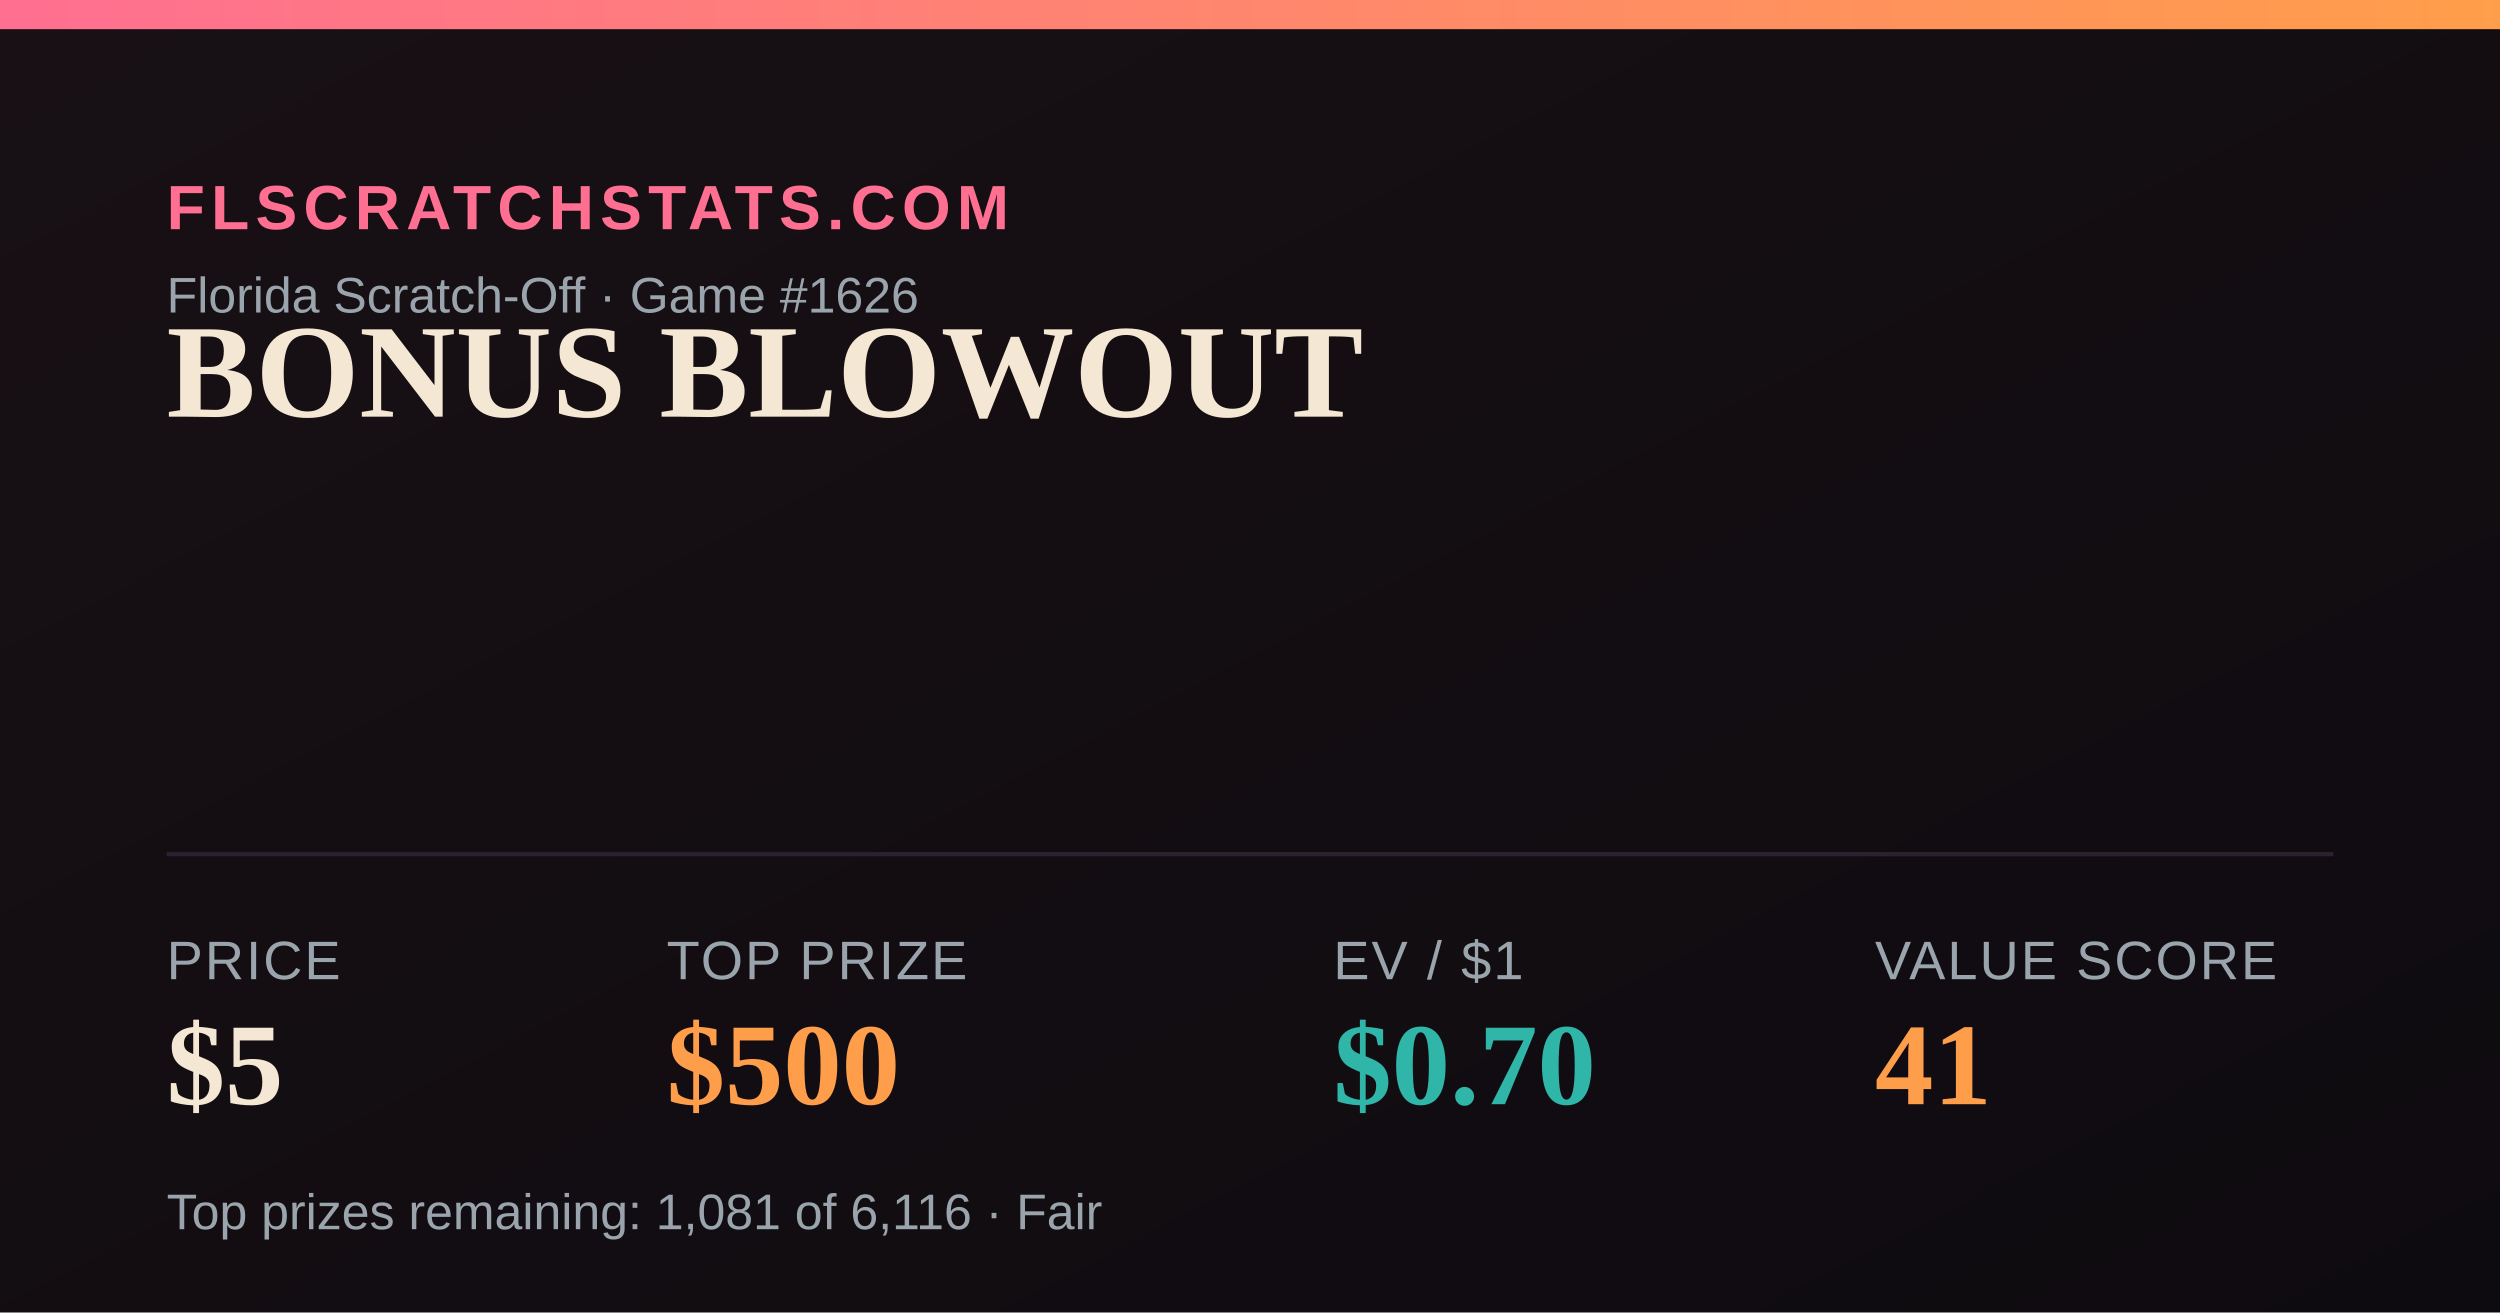
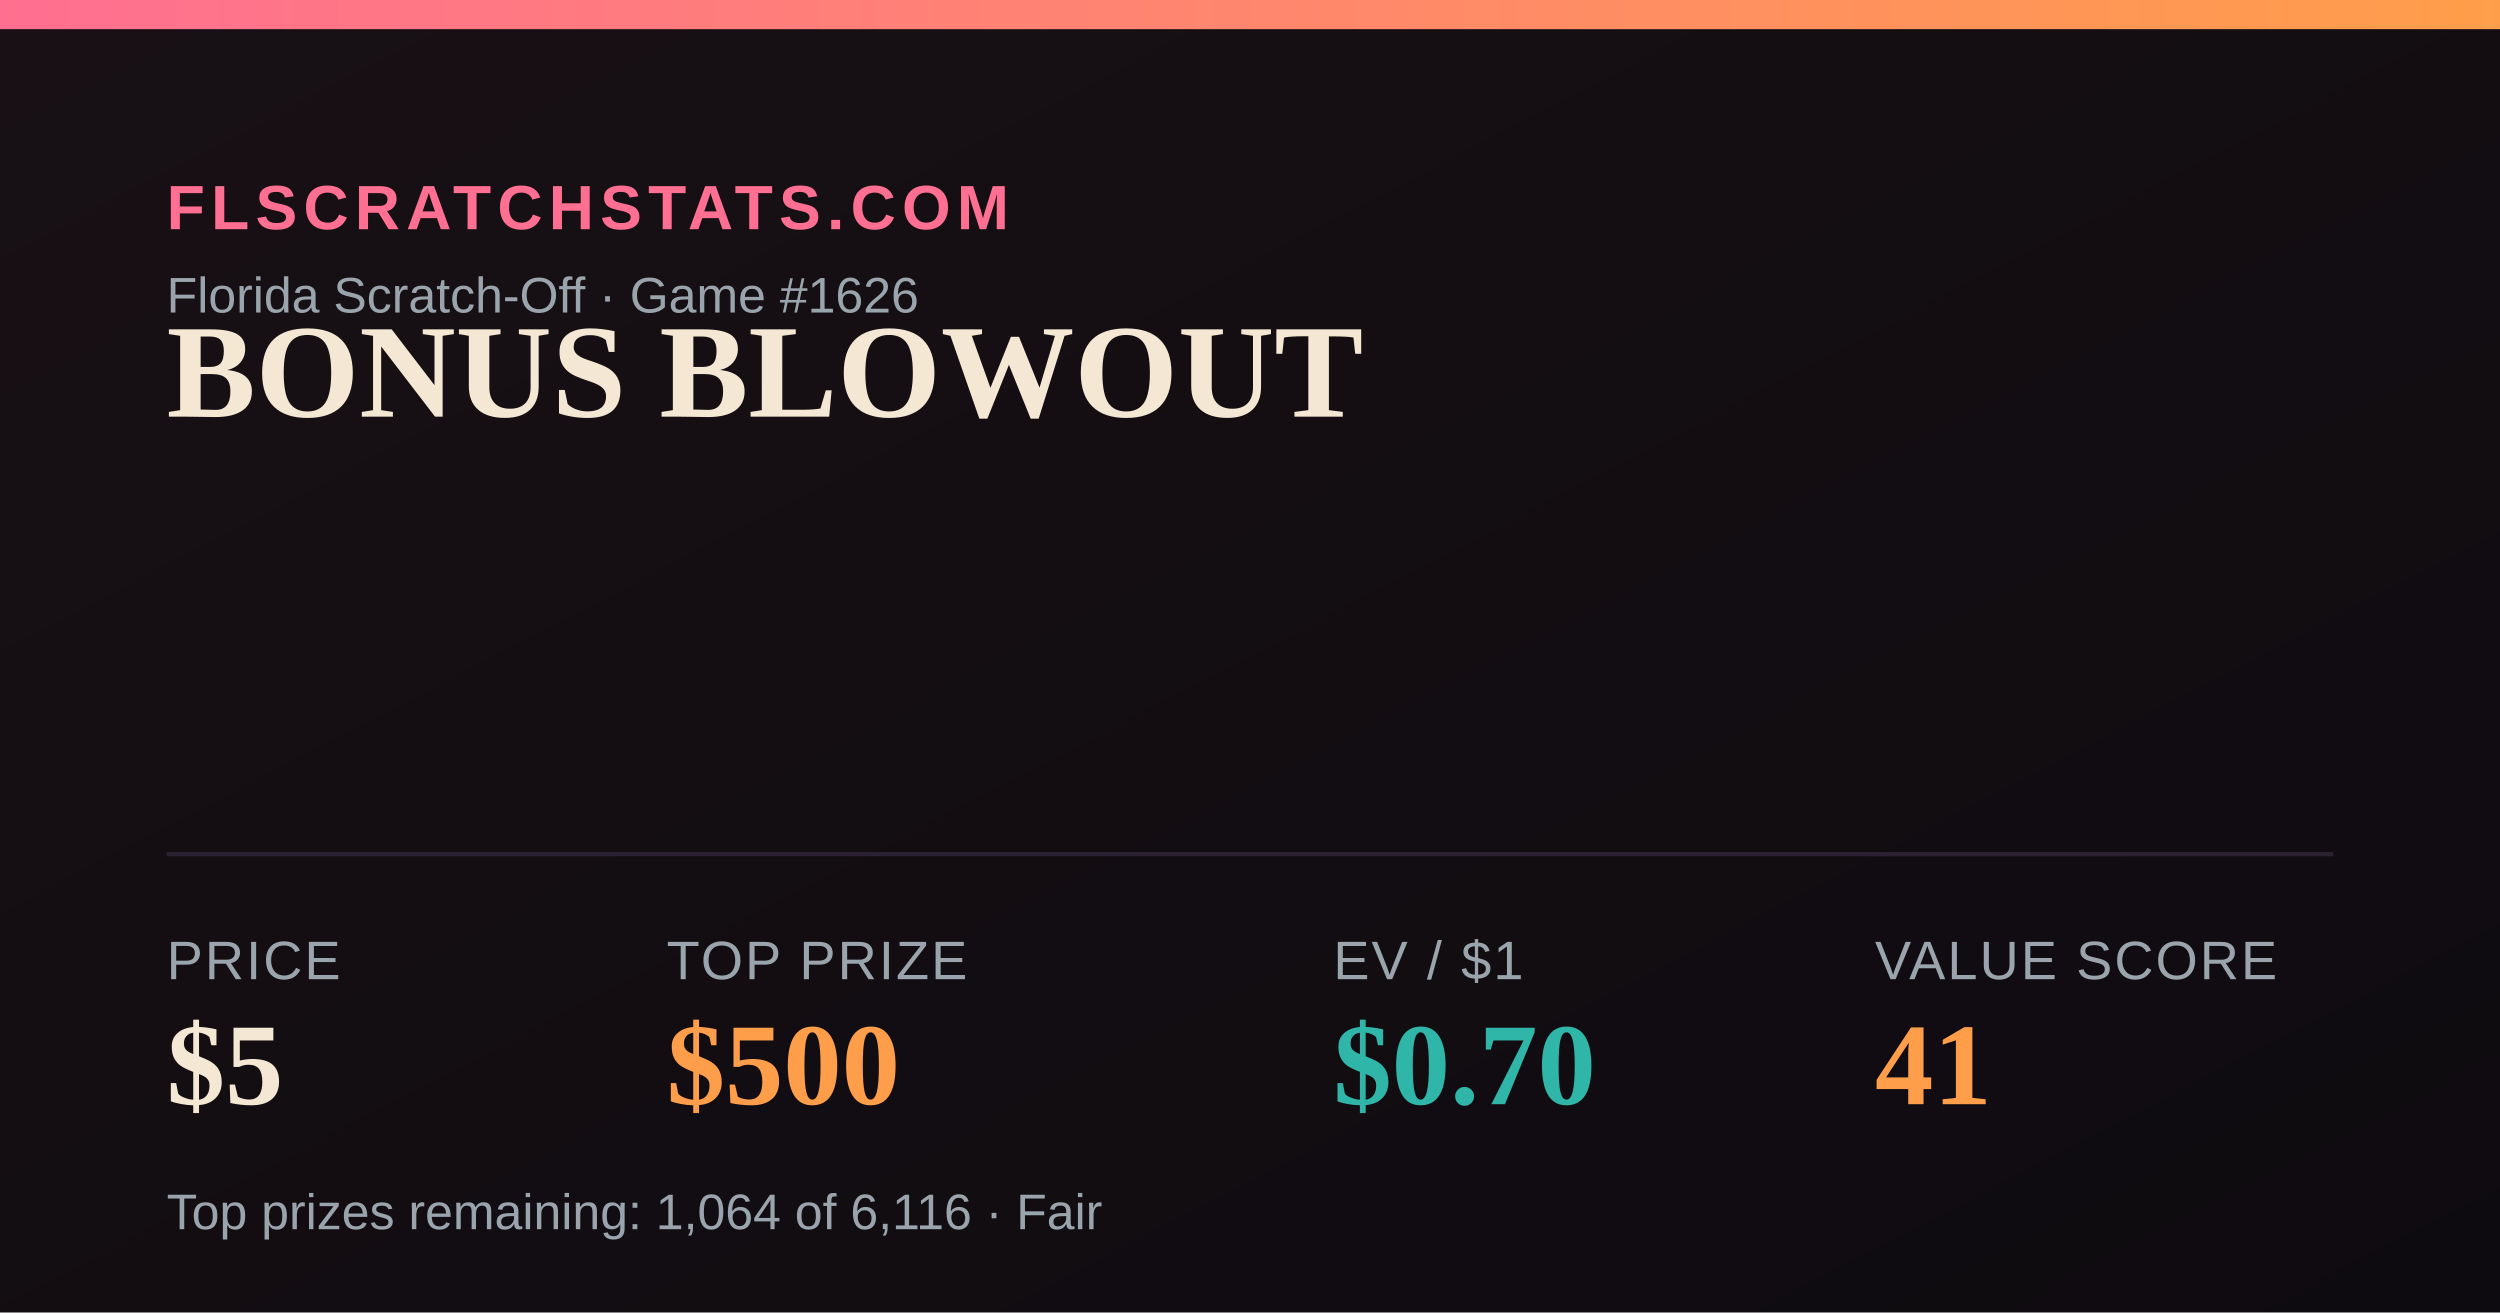
<svg xmlns="http://www.w3.org/2000/svg" width="1200" height="630" viewBox="0 0 1200 630">
  <defs>
    <linearGradient id="bg" x1="0" y1="0" x2="1" y2="1">
      <stop offset="0" stop-color="#181014" />
      <stop offset="1" stop-color="#0e0b10" />
    </linearGradient>
    <linearGradient id="accent" x1="0" y1="0" x2="1" y2="0">
      <stop offset="0" stop-color="#FF6F91" />
      <stop offset="1" stop-color="#FF9E4A" />
    </linearGradient>
  </defs>
  <rect width="1200" height="630" fill="url(#bg)" />
  <rect x="0" y="0" width="1200" height="14" fill="url(#accent)" />
  <text x="80" y="110" font-family="Arial,Helvetica,sans-serif" font-size="30" fill="#FF6F91" letter-spacing="3" font-weight="700">FLSCRATCHSTATS.COM</text>
  <text x="80" y="150" font-family="Arial,Helvetica,sans-serif" font-size="24" fill="#9aa4ad">Florida Scratch-Off · Game #1626</text>
  <text x="80" y="200" font-family="Georgia,'Times New Roman',serif" font-size="64" font-weight="700" fill="#F4E7D3">BONUS BLOWOUT</text>
  <line x1="80" y1="410" x2="1120" y2="410" stroke="#2a2230" stroke-width="2" />
  <text x="80" y="470" font-family="Arial,Helvetica,sans-serif" font-size="26" fill="#9aa4ad" letter-spacing="1">PRICE</text>
  <text x="80" y="530" font-family="Georgia,'Times New Roman',serif" font-size="56" font-weight="700" fill="#F4E7D3">$5</text>
  <text x="320" y="470" font-family="Arial,Helvetica,sans-serif" font-size="26" fill="#9aa4ad" letter-spacing="1">TOP PRIZE</text>
  <text x="320" y="530" font-family="Georgia,'Times New Roman',serif" font-size="56" font-weight="700" fill="#FF9E4A">$500</text>
  <text x="640" y="470" font-family="Arial,Helvetica,sans-serif" font-size="26" fill="#9aa4ad" letter-spacing="1">EV / $1</text>
  <text x="640" y="530" font-family="Georgia,'Times New Roman',serif" font-size="56" font-weight="700" fill="#2FB6A8">$0.70</text>
  <text x="900" y="470" font-family="Arial,Helvetica,sans-serif" font-size="26" fill="#9aa4ad" letter-spacing="1">VALUE SCORE</text>
  <text x="900" y="530" font-family="Georgia,'Times New Roman',serif" font-size="56" font-weight="700" fill="#FF9E4A">41</text>
-   <text x="80" y="590" font-family="Arial,Helvetica,sans-serif" font-size="24" fill="#9aa4ad">Top prizes remaining: 1,081 of 6,116 · Fair</text>
+   <text x="80" y="590" font-family="Arial,Helvetica,sans-serif" font-size="24" fill="#9aa4ad">Top prizes remaining: 1,064 of 6,116 · Fair</text>
</svg>
